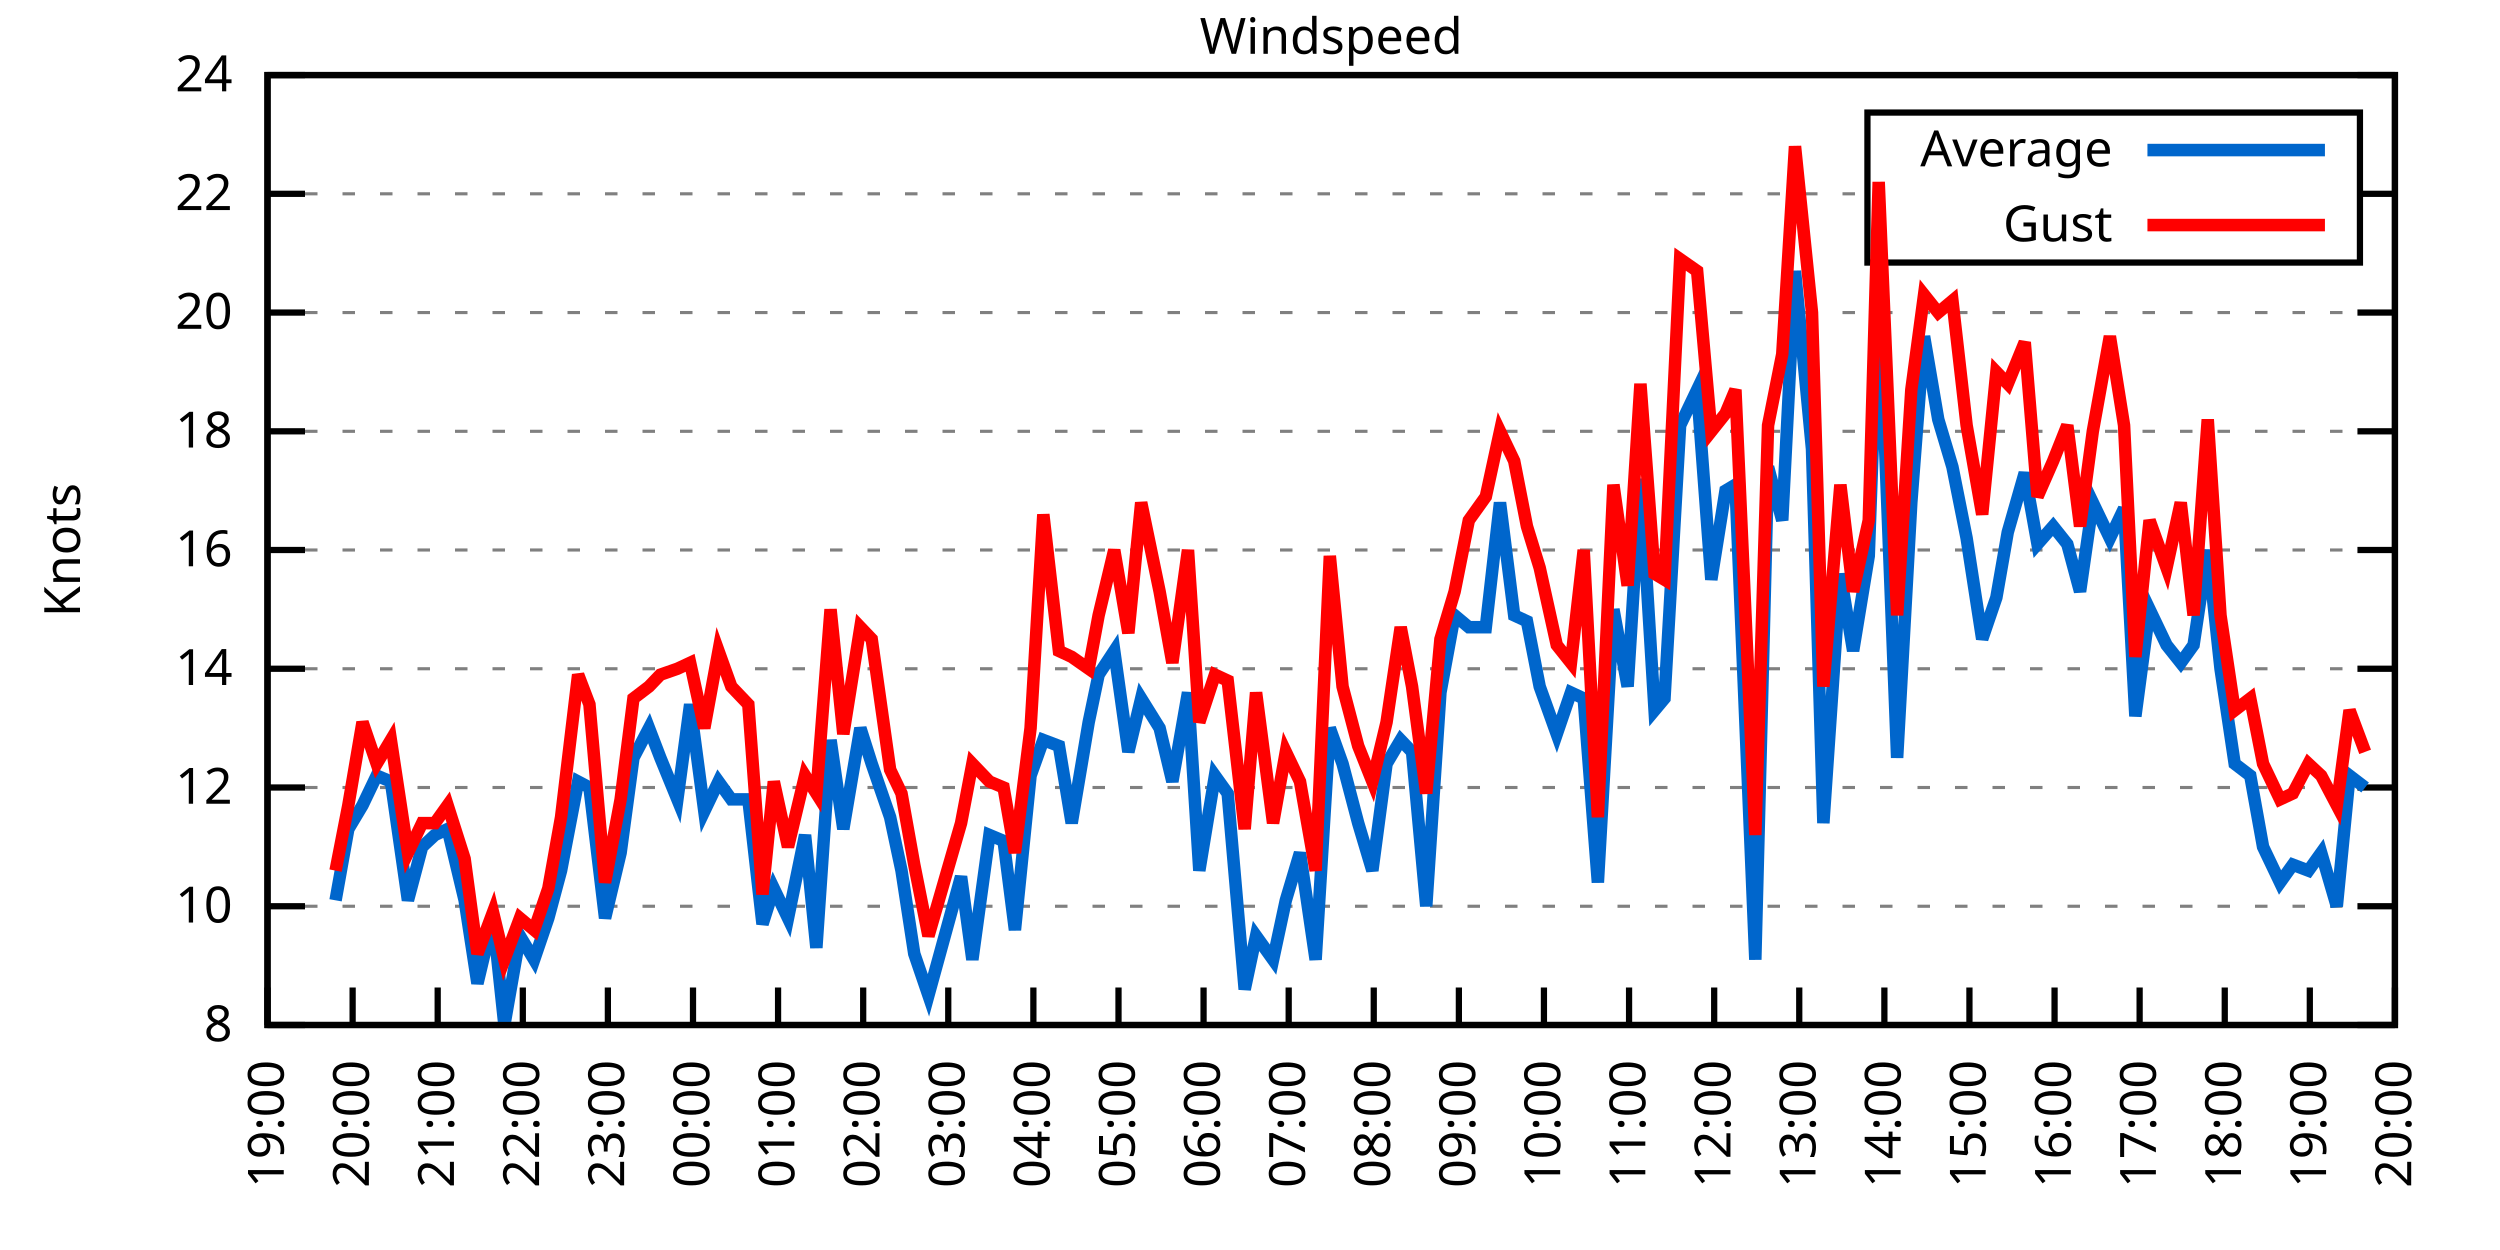
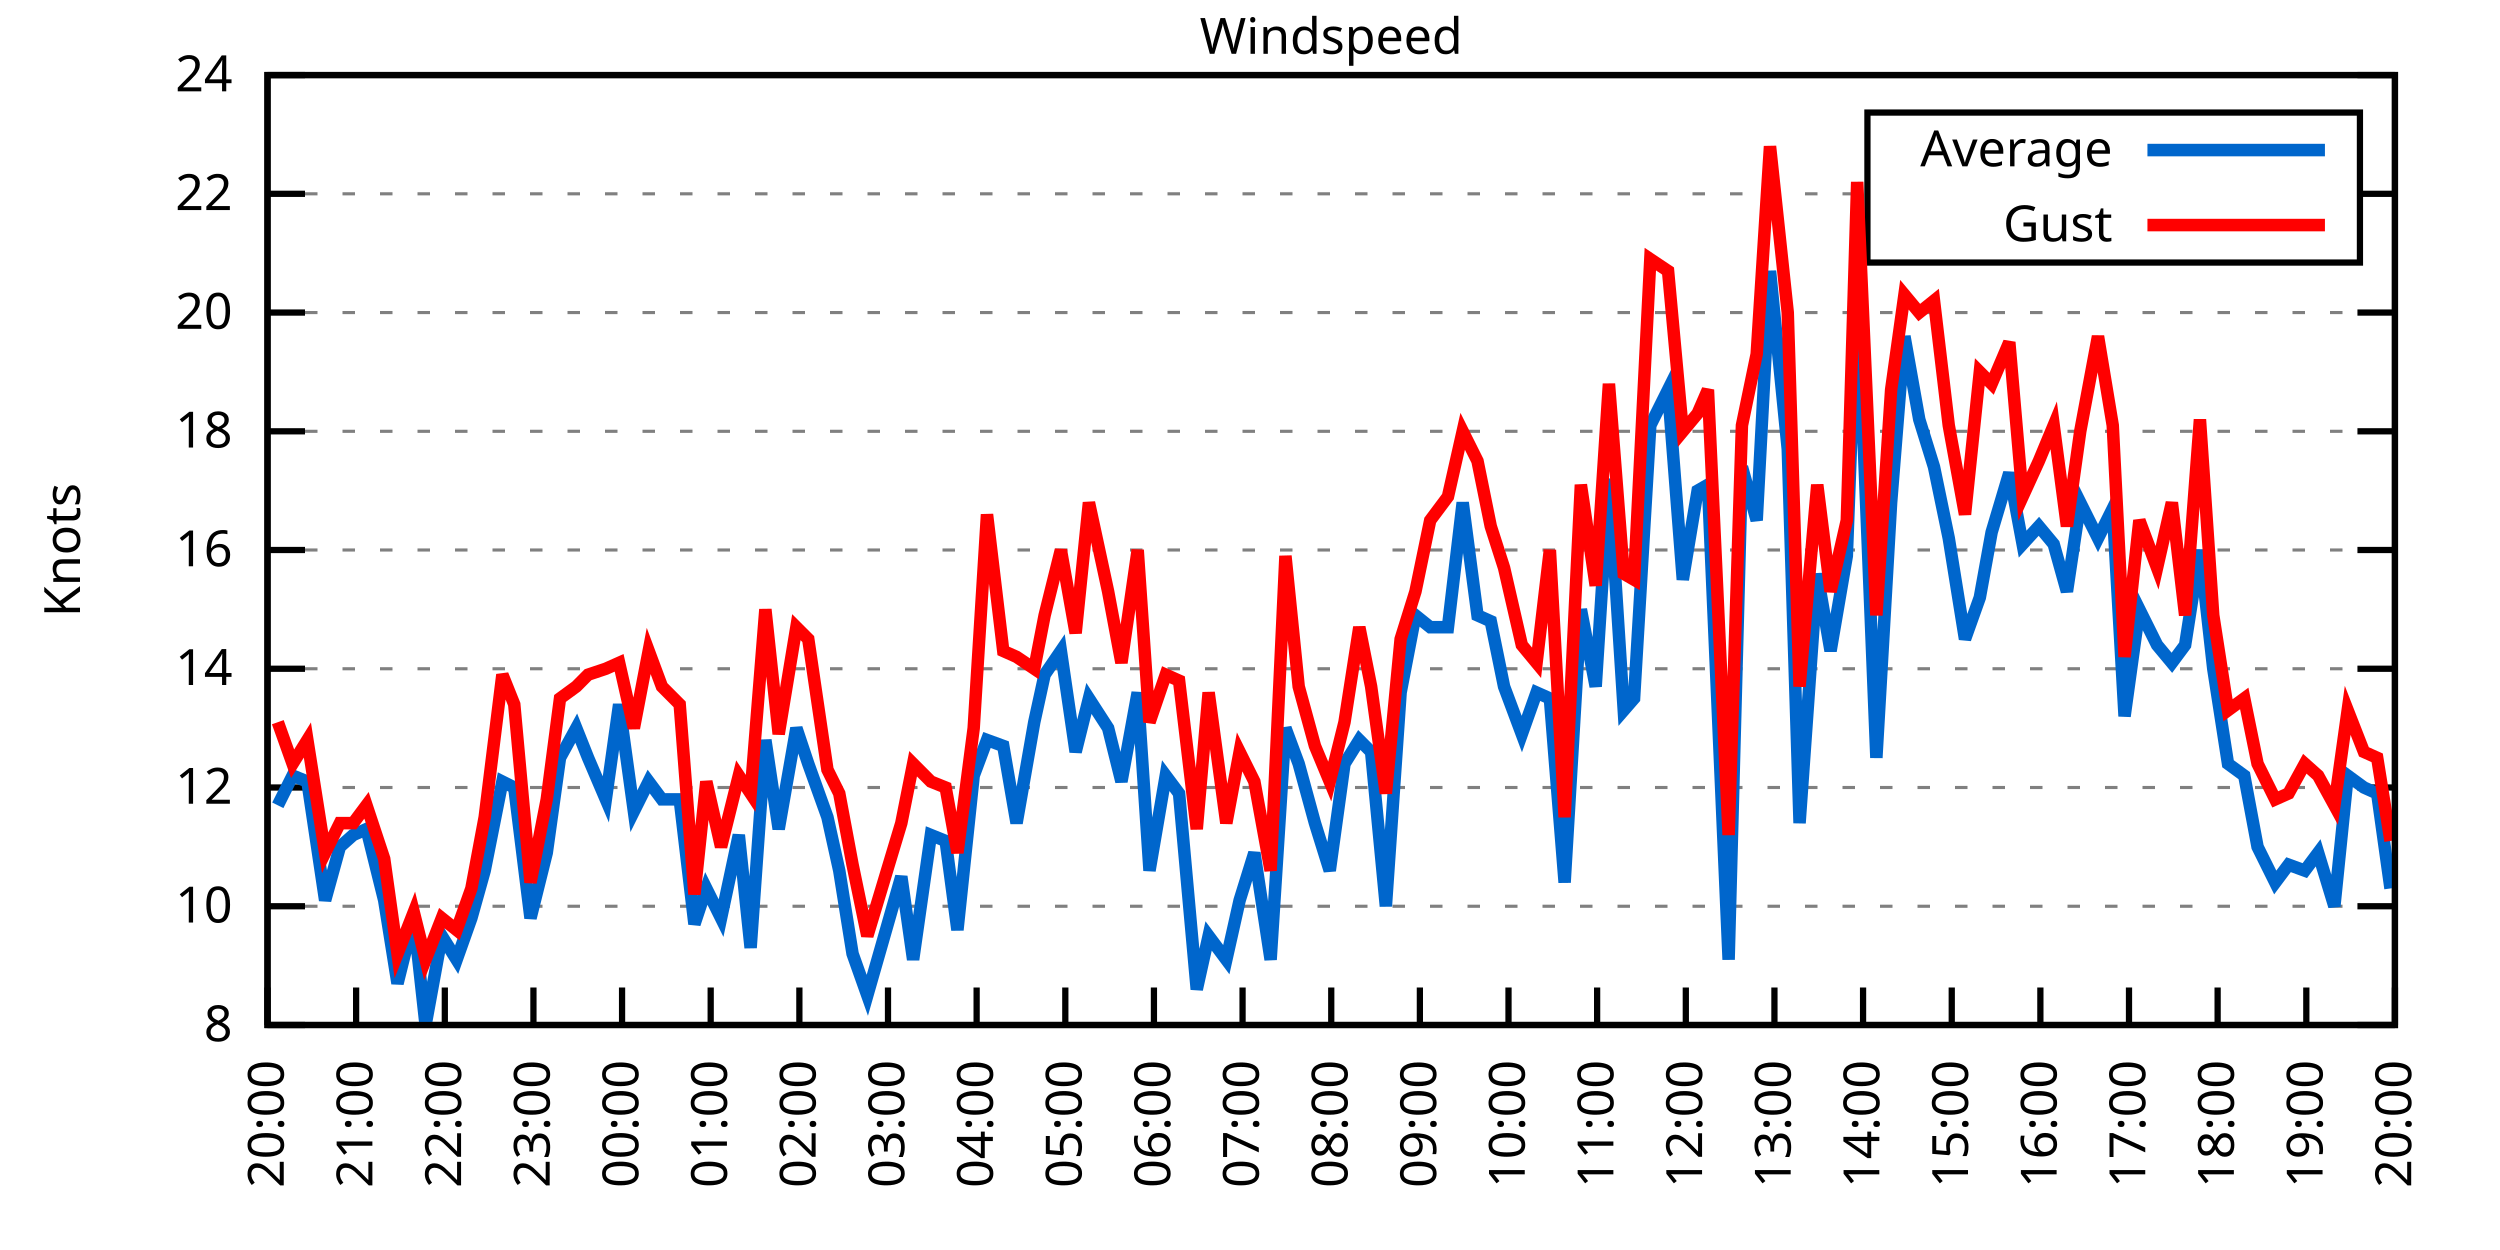
<svg xmlns="http://www.w3.org/2000/svg" xmlns:xlink="http://www.w3.org/1999/xlink" width="400" height="200" viewBox="0 0 400 200">
  <g id="gnuplot_canvas">
    <rect x="0" y="0" width="400" height="200" fill="none" />
    <defs>
      <circle id="gpDot" r="0.5" stroke-width="0.5" stroke="currentColor" />
      <path id="gpPt0" stroke-width="0.333" stroke="currentColor" d="M-1,0 h2 M0,-1 v2" />
      <path id="gpPt1" stroke-width="0.333" stroke="currentColor" d="M-1,-1 L1,1 M1,-1 L-1,1" />
      <path id="gpPt2" stroke-width="0.333" stroke="currentColor" d="M-1,0 L1,0 M0,-1 L0,1 M-1,-1 L1,1 M-1,1 L1,-1" />
      <rect id="gpPt3" stroke-width="0.333" stroke="currentColor" x="-1" y="-1" width="2" height="2" />
      <rect id="gpPt4" stroke-width="0.333" stroke="currentColor" fill="currentColor" x="-1" y="-1" width="2" height="2" />
      <circle id="gpPt5" stroke-width="0.333" stroke="currentColor" cx="0" cy="0" r="1" />
      <use xlink:href="#gpPt5" id="gpPt6" fill="currentColor" stroke="none" />
      <path id="gpPt7" stroke-width="0.333" stroke="currentColor" d="M0,-1.33 L-1.33,0.67 L1.33,0.67 z" />
      <use xlink:href="#gpPt7" id="gpPt8" fill="currentColor" stroke="none" />
      <use xlink:href="#gpPt7" id="gpPt9" stroke="currentColor" transform="rotate(180)" />
      <use xlink:href="#gpPt9" id="gpPt10" fill="currentColor" stroke="none" />
      <use xlink:href="#gpPt3" id="gpPt11" stroke="currentColor" transform="rotate(45)" />
      <use xlink:href="#gpPt11" id="gpPt12" fill="currentColor" stroke="none" />
      <path id="gpPt13" stroke-width="0.333" stroke="currentColor" d="M0,1.330 L1.265,0.411 L0.782,-1.067 L-0.782,-1.076 L-1.265,0.411 z" />
      <use xlink:href="#gpPt13" id="gpPt14" fill="currentColor" stroke="none" />
      <filter id="textbox" filterUnits="objectBoundingBox" x="0" y="0" height="1" width="1">
        <feFlood flood-color="white" flood-opacity="1" result="bgnd" />
        <feComposite in="SourceGraphic" in2="bgnd" operator="atop" />
      </filter>
      <filter id="greybox" filterUnits="objectBoundingBox" x="0" y="0" height="1" width="1">
        <feFlood flood-color="lightgrey" flood-opacity="1" result="grey" />
        <feComposite in="SourceGraphic" in2="grey" operator="atop" />
      </filter>
    </defs>
    <g fill="none" color="white" stroke="currentColor" stroke-width="1.00" stroke-linecap="butt" stroke-linejoin="miter">
</g>
    <g fill="none" color="black" stroke="currentColor" stroke-width="1.00" stroke-linecap="butt" stroke-linejoin="miter">
      <g stroke="none" shape-rendering="crispEdges">
        <polygon fill="rgb(255, 255, 255)" points="42.80,164.00 383.18,164.00 383.18,12.02 42.80,12.02 " />
      </g>
    </g>
    <g fill="none" color="black" stroke="currentColor" stroke-width="1.00" stroke-linecap="butt" stroke-linejoin="miter">
</g>
    <g fill="none" color="black" stroke="black" stroke-width="0.50" stroke-linecap="butt" stroke-linejoin="miter">
</g>
    <g fill="none" color="gray" stroke="currentColor" stroke-width="0.50" stroke-linecap="butt" stroke-linejoin="miter">
      <path stroke="gray" stroke-dasharray="2,4" class="gridline" d="M42.80,164.00 L383.19,164.00  " />
    </g>
    <g fill="none" color="gray" stroke="gray" stroke-width="1.00" stroke-linecap="butt" stroke-linejoin="miter">
</g>
    <g fill="none" color="black" stroke="currentColor" stroke-width="1.00" stroke-linecap="butt" stroke-linejoin="miter">
      <path stroke="black" d="M42.80,164.00 L48.80,164.00 M383.19,164.00 L377.19,164.00  " />
      <g transform="translate(37.20,166.60)" stroke="none" fill="black" font-family="Sans" font-size="8.00" text-anchor="end">
        <text>
          <tspan font-family="Sans"> 8</tspan>
        </text>
      </g>
    </g>
    <g fill="none" color="black" stroke="currentColor" stroke-width="1.00" stroke-linecap="butt" stroke-linejoin="miter">
</g>
    <g fill="none" color="black" stroke="black" stroke-width="0.50" stroke-linecap="butt" stroke-linejoin="miter">
</g>
    <g fill="none" color="gray" stroke="currentColor" stroke-width="0.50" stroke-linecap="butt" stroke-linejoin="miter">
      <path stroke="gray" stroke-dasharray="2,4" class="gridline" d="M42.80,145.00 L383.19,145.00  " />
    </g>
    <g fill="none" color="gray" stroke="gray" stroke-width="1.00" stroke-linecap="butt" stroke-linejoin="miter">
</g>
    <g fill="none" color="black" stroke="currentColor" stroke-width="1.00" stroke-linecap="butt" stroke-linejoin="miter">
      <path stroke="black" d="M42.80,145.00 L48.80,145.00 M383.19,145.00 L377.19,145.00  " />
      <g transform="translate(37.20,147.60)" stroke="none" fill="black" font-family="Sans" font-size="8.00" text-anchor="end">
        <text>
          <tspan font-family="Sans"> 10</tspan>
        </text>
      </g>
    </g>
    <g fill="none" color="black" stroke="currentColor" stroke-width="1.00" stroke-linecap="butt" stroke-linejoin="miter">
</g>
    <g fill="none" color="black" stroke="black" stroke-width="0.50" stroke-linecap="butt" stroke-linejoin="miter">
</g>
    <g fill="none" color="gray" stroke="currentColor" stroke-width="0.50" stroke-linecap="butt" stroke-linejoin="miter">
      <path stroke="gray" stroke-dasharray="2,4" class="gridline" d="M42.80,126.00 L383.19,126.00  " />
    </g>
    <g fill="none" color="gray" stroke="gray" stroke-width="1.00" stroke-linecap="butt" stroke-linejoin="miter">
</g>
    <g fill="none" color="black" stroke="currentColor" stroke-width="1.00" stroke-linecap="butt" stroke-linejoin="miter">
      <path stroke="black" d="M42.80,126.00 L48.80,126.00 M383.19,126.00 L377.19,126.00  " />
      <g transform="translate(37.20,128.60)" stroke="none" fill="black" font-family="Sans" font-size="8.00" text-anchor="end">
        <text>
          <tspan font-family="Sans"> 12</tspan>
        </text>
      </g>
    </g>
    <g fill="none" color="black" stroke="currentColor" stroke-width="1.00" stroke-linecap="butt" stroke-linejoin="miter">
</g>
    <g fill="none" color="black" stroke="black" stroke-width="0.50" stroke-linecap="butt" stroke-linejoin="miter">
</g>
    <g fill="none" color="gray" stroke="currentColor" stroke-width="0.50" stroke-linecap="butt" stroke-linejoin="miter">
      <path stroke="gray" stroke-dasharray="2,4" class="gridline" d="M42.80,107.00 L383.19,107.00  " />
    </g>
    <g fill="none" color="gray" stroke="gray" stroke-width="1.00" stroke-linecap="butt" stroke-linejoin="miter">
</g>
    <g fill="none" color="black" stroke="currentColor" stroke-width="1.00" stroke-linecap="butt" stroke-linejoin="miter">
      <path stroke="black" d="M42.80,107.00 L48.80,107.00 M383.19,107.00 L377.19,107.00  " />
      <g transform="translate(37.20,109.60)" stroke="none" fill="black" font-family="Sans" font-size="8.00" text-anchor="end">
        <text>
          <tspan font-family="Sans"> 14</tspan>
        </text>
      </g>
    </g>
    <g fill="none" color="black" stroke="currentColor" stroke-width="1.00" stroke-linecap="butt" stroke-linejoin="miter">
</g>
    <g fill="none" color="black" stroke="black" stroke-width="0.50" stroke-linecap="butt" stroke-linejoin="miter">
</g>
    <g fill="none" color="gray" stroke="currentColor" stroke-width="0.50" stroke-linecap="butt" stroke-linejoin="miter">
      <path stroke="gray" stroke-dasharray="2,4" class="gridline" d="M42.80,88.00 L383.19,88.00  " />
    </g>
    <g fill="none" color="gray" stroke="gray" stroke-width="1.00" stroke-linecap="butt" stroke-linejoin="miter">
</g>
    <g fill="none" color="black" stroke="currentColor" stroke-width="1.00" stroke-linecap="butt" stroke-linejoin="miter">
      <path stroke="black" d="M42.80,88.00 L48.80,88.00 M383.19,88.00 L377.19,88.00  " />
      <g transform="translate(37.20,90.60)" stroke="none" fill="black" font-family="Sans" font-size="8.00" text-anchor="end">
        <text>
          <tspan font-family="Sans"> 16</tspan>
        </text>
      </g>
    </g>
    <g fill="none" color="black" stroke="currentColor" stroke-width="1.00" stroke-linecap="butt" stroke-linejoin="miter">
</g>
    <g fill="none" color="black" stroke="black" stroke-width="0.50" stroke-linecap="butt" stroke-linejoin="miter">
</g>
    <g fill="none" color="gray" stroke="currentColor" stroke-width="0.50" stroke-linecap="butt" stroke-linejoin="miter">
      <path stroke="gray" stroke-dasharray="2,4" class="gridline" d="M42.80,69.01 L383.19,69.01  " />
    </g>
    <g fill="none" color="gray" stroke="gray" stroke-width="1.00" stroke-linecap="butt" stroke-linejoin="miter">
</g>
    <g fill="none" color="black" stroke="currentColor" stroke-width="1.00" stroke-linecap="butt" stroke-linejoin="miter">
      <path stroke="black" d="M42.80,69.01 L48.80,69.01 M383.19,69.01 L377.19,69.01  " />
      <g transform="translate(37.20,71.61)" stroke="none" fill="black" font-family="Sans" font-size="8.00" text-anchor="end">
        <text>
          <tspan font-family="Sans"> 18</tspan>
        </text>
      </g>
    </g>
    <g fill="none" color="black" stroke="currentColor" stroke-width="1.00" stroke-linecap="butt" stroke-linejoin="miter">
</g>
    <g fill="none" color="black" stroke="black" stroke-width="0.50" stroke-linecap="butt" stroke-linejoin="miter">
</g>
    <g fill="none" color="gray" stroke="currentColor" stroke-width="0.50" stroke-linecap="butt" stroke-linejoin="miter">
      <path stroke="gray" stroke-dasharray="2,4" class="gridline" d="M42.80,50.01 L383.19,50.01  " />
    </g>
    <g fill="none" color="gray" stroke="gray" stroke-width="1.00" stroke-linecap="butt" stroke-linejoin="miter">
</g>
    <g fill="none" color="black" stroke="currentColor" stroke-width="1.00" stroke-linecap="butt" stroke-linejoin="miter">
      <path stroke="black" d="M42.80,50.01 L48.80,50.01 M383.19,50.01 L377.19,50.01  " />
      <g transform="translate(37.20,52.61)" stroke="none" fill="black" font-family="Sans" font-size="8.00" text-anchor="end">
        <text>
          <tspan font-family="Sans"> 20</tspan>
        </text>
      </g>
    </g>
    <g fill="none" color="black" stroke="currentColor" stroke-width="1.00" stroke-linecap="butt" stroke-linejoin="miter">
</g>
    <g fill="none" color="black" stroke="black" stroke-width="0.50" stroke-linecap="butt" stroke-linejoin="miter">
</g>
    <g fill="none" color="gray" stroke="currentColor" stroke-width="0.50" stroke-linecap="butt" stroke-linejoin="miter">
      <path stroke="gray" stroke-dasharray="2,4" class="gridline" d="M42.80,31.01 L298.79,31.01 M377.59,31.01 L383.19,31.01  " />
    </g>
    <g fill="none" color="gray" stroke="gray" stroke-width="1.00" stroke-linecap="butt" stroke-linejoin="miter">
</g>
    <g fill="none" color="black" stroke="currentColor" stroke-width="1.00" stroke-linecap="butt" stroke-linejoin="miter">
      <path stroke="black" d="M42.80,31.01 L48.80,31.01 M383.19,31.01 L377.19,31.01  " />
      <g transform="translate(37.20,33.61)" stroke="none" fill="black" font-family="Sans" font-size="8.00" text-anchor="end">
        <text>
          <tspan font-family="Sans"> 22</tspan>
        </text>
      </g>
    </g>
    <g fill="none" color="black" stroke="currentColor" stroke-width="1.00" stroke-linecap="butt" stroke-linejoin="miter">
</g>
    <g fill="none" color="black" stroke="black" stroke-width="0.50" stroke-linecap="butt" stroke-linejoin="miter">
</g>
    <g fill="none" color="gray" stroke="currentColor" stroke-width="0.50" stroke-linecap="butt" stroke-linejoin="miter">
      <path stroke="gray" stroke-dasharray="2,4" class="gridline" d="M42.80,12.01 L383.19,12.01  " />
    </g>
    <g fill="none" color="gray" stroke="gray" stroke-width="1.00" stroke-linecap="butt" stroke-linejoin="miter">
</g>
    <g fill="none" color="black" stroke="currentColor" stroke-width="1.00" stroke-linecap="butt" stroke-linejoin="miter">
      <path stroke="black" d="M42.80,12.01 L48.80,12.01 M383.19,12.01 L377.19,12.01  " />
      <g transform="translate(37.20,14.61)" stroke="none" fill="black" font-family="Sans" font-size="8.00" text-anchor="end">
        <text>
          <tspan font-family="Sans"> 24</tspan>
        </text>
      </g>
    </g>
    <g fill="none" color="black" stroke="currentColor" stroke-width="1.00" stroke-linecap="butt" stroke-linejoin="miter">
      <path stroke="black" d="M42.80,164.00 L42.80,158.00  " />
      <g transform="translate(45.40,169.60) rotate(270.00)" stroke="none" fill="black" font-family="Sans" font-size="8.00" text-anchor="end">
        <text>
-           <tspan font-family="Sans">19:00</tspan>
-         </text>
-       </g>
-     </g>
-     <g fill="none" color="black" stroke="currentColor" stroke-width="1.00" stroke-linecap="butt" stroke-linejoin="miter">
-       <path stroke="black" d="M56.42,164.00 L56.42,158.00  " />
-       <g transform="translate(59.02,169.60) rotate(270.00)" stroke="none" fill="black" font-family="Sans" font-size="8.00" text-anchor="end">
-         <text>
          <tspan font-family="Sans">20:00</tspan>
        </text>
      </g>
    </g>
    <g fill="none" color="black" stroke="currentColor" stroke-width="1.00" stroke-linecap="butt" stroke-linejoin="miter">
-       <path stroke="black" d="M70.03,164.00 L70.03,158.00  " />
-       <g transform="translate(72.63,169.60) rotate(270.00)" stroke="none" fill="black" font-family="Sans" font-size="8.00" text-anchor="end">
+       <path stroke="black" d="M56.98,164.00 L56.98,158.00  " />
+       <g transform="translate(59.58,169.60) rotate(270.00)" stroke="none" fill="black" font-family="Sans" font-size="8.00" text-anchor="end">
        <text>
          <tspan font-family="Sans">21:00</tspan>
        </text>
      </g>
    </g>
    <g fill="none" color="black" stroke="currentColor" stroke-width="1.00" stroke-linecap="butt" stroke-linejoin="miter">
-       <path stroke="black" d="M83.65,164.00 L83.65,158.00  " />
-       <g transform="translate(86.25,169.60) rotate(270.00)" stroke="none" fill="black" font-family="Sans" font-size="8.00" text-anchor="end">
+       <path stroke="black" d="M71.17,164.00 L71.17,158.00  " />
+       <g transform="translate(73.77,169.60) rotate(270.00)" stroke="none" fill="black" font-family="Sans" font-size="8.00" text-anchor="end">
        <text>
          <tspan font-family="Sans">22:00</tspan>
        </text>
      </g>
    </g>
    <g fill="none" color="black" stroke="currentColor" stroke-width="1.00" stroke-linecap="butt" stroke-linejoin="miter">
-       <path stroke="black" d="M97.26,164.00 L97.26,158.00  " />
-       <g transform="translate(99.86,169.60) rotate(270.00)" stroke="none" fill="black" font-family="Sans" font-size="8.00" text-anchor="end">
+       <path stroke="black" d="M85.35,164.00 L85.35,158.00  " />
+       <g transform="translate(87.95,169.60) rotate(270.00)" stroke="none" fill="black" font-family="Sans" font-size="8.00" text-anchor="end">
        <text>
          <tspan font-family="Sans">23:00</tspan>
        </text>
      </g>
    </g>
    <g fill="none" color="black" stroke="currentColor" stroke-width="1.00" stroke-linecap="butt" stroke-linejoin="miter">
-       <path stroke="black" d="M110.88,164.00 L110.88,158.00  " />
-       <g transform="translate(113.48,169.60) rotate(270.00)" stroke="none" fill="black" font-family="Sans" font-size="8.00" text-anchor="end">
+       <path stroke="black" d="M99.53,164.00 L99.53,158.00  " />
+       <g transform="translate(102.13,169.60) rotate(270.00)" stroke="none" fill="black" font-family="Sans" font-size="8.00" text-anchor="end">
        <text>
          <tspan font-family="Sans">00:00</tspan>
        </text>
      </g>
    </g>
    <g fill="none" color="black" stroke="currentColor" stroke-width="1.00" stroke-linecap="butt" stroke-linejoin="miter">
-       <path stroke="black" d="M124.49,164.00 L124.49,158.00  " />
-       <g transform="translate(127.09,169.60) rotate(270.00)" stroke="none" fill="black" font-family="Sans" font-size="8.00" text-anchor="end">
+       <path stroke="black" d="M113.71,164.00 L113.71,158.00  " />
+       <g transform="translate(116.31,169.60) rotate(270.00)" stroke="none" fill="black" font-family="Sans" font-size="8.00" text-anchor="end">
        <text>
          <tspan font-family="Sans">01:00</tspan>
        </text>
      </g>
    </g>
    <g fill="none" color="black" stroke="currentColor" stroke-width="1.00" stroke-linecap="butt" stroke-linejoin="miter">
-       <path stroke="black" d="M138.11,164.00 L138.11,158.00  " />
-       <g transform="translate(140.71,169.60) rotate(270.00)" stroke="none" fill="black" font-family="Sans" font-size="8.00" text-anchor="end">
+       <path stroke="black" d="M127.90,164.00 L127.90,158.00  " />
+       <g transform="translate(130.50,169.60) rotate(270.00)" stroke="none" fill="black" font-family="Sans" font-size="8.00" text-anchor="end">
        <text>
          <tspan font-family="Sans">02:00</tspan>
        </text>
      </g>
    </g>
    <g fill="none" color="black" stroke="currentColor" stroke-width="1.00" stroke-linecap="butt" stroke-linejoin="miter">
-       <path stroke="black" d="M151.72,164.00 L151.72,158.00  " />
-       <g transform="translate(154.32,169.60) rotate(270.00)" stroke="none" fill="black" font-family="Sans" font-size="8.00" text-anchor="end">
+       <path stroke="black" d="M142.08,164.00 L142.08,158.00  " />
+       <g transform="translate(144.68,169.60) rotate(270.00)" stroke="none" fill="black" font-family="Sans" font-size="8.00" text-anchor="end">
        <text>
          <tspan font-family="Sans">03:00</tspan>
        </text>
      </g>
    </g>
    <g fill="none" color="black" stroke="currentColor" stroke-width="1.00" stroke-linecap="butt" stroke-linejoin="miter">
-       <path stroke="black" d="M165.34,164.00 L165.34,158.00  " />
-       <g transform="translate(167.94,169.60) rotate(270.00)" stroke="none" fill="black" font-family="Sans" font-size="8.00" text-anchor="end">
+       <path stroke="black" d="M156.26,164.00 L156.26,158.00  " />
+       <g transform="translate(158.86,169.60) rotate(270.00)" stroke="none" fill="black" font-family="Sans" font-size="8.00" text-anchor="end">
        <text>
          <tspan font-family="Sans">04:00</tspan>
        </text>
      </g>
    </g>
    <g fill="none" color="black" stroke="currentColor" stroke-width="1.00" stroke-linecap="butt" stroke-linejoin="miter">
-       <path stroke="black" d="M178.96,164.00 L178.96,158.00  " />
-       <g transform="translate(181.56,169.60) rotate(270.00)" stroke="none" fill="black" font-family="Sans" font-size="8.00" text-anchor="end">
+       <path stroke="black" d="M170.45,164.00 L170.45,158.00  " />
+       <g transform="translate(173.05,169.60) rotate(270.00)" stroke="none" fill="black" font-family="Sans" font-size="8.00" text-anchor="end">
        <text>
          <tspan font-family="Sans">05:00</tspan>
        </text>
      </g>
    </g>
    <g fill="none" color="black" stroke="currentColor" stroke-width="1.00" stroke-linecap="butt" stroke-linejoin="miter">
-       <path stroke="black" d="M192.57,164.00 L192.57,158.00  " />
-       <g transform="translate(195.17,169.60) rotate(270.00)" stroke="none" fill="black" font-family="Sans" font-size="8.00" text-anchor="end">
+       <path stroke="black" d="M184.63,164.00 L184.63,158.00  " />
+       <g transform="translate(187.23,169.60) rotate(270.00)" stroke="none" fill="black" font-family="Sans" font-size="8.00" text-anchor="end">
        <text>
          <tspan font-family="Sans">06:00</tspan>
        </text>
      </g>
    </g>
    <g fill="none" color="black" stroke="currentColor" stroke-width="1.00" stroke-linecap="butt" stroke-linejoin="miter">
-       <path stroke="black" d="M206.19,164.00 L206.19,158.00  " />
-       <g transform="translate(208.79,169.60) rotate(270.00)" stroke="none" fill="black" font-family="Sans" font-size="8.00" text-anchor="end">
+       <path stroke="black" d="M198.81,164.00 L198.81,158.00  " />
+       <g transform="translate(201.41,169.60) rotate(270.00)" stroke="none" fill="black" font-family="Sans" font-size="8.00" text-anchor="end">
        <text>
          <tspan font-family="Sans">07:00</tspan>
        </text>
      </g>
    </g>
    <g fill="none" color="black" stroke="currentColor" stroke-width="1.00" stroke-linecap="butt" stroke-linejoin="miter">
-       <path stroke="black" d="M219.80,164.00 L219.80,158.00  " />
-       <g transform="translate(222.40,169.60) rotate(270.00)" stroke="none" fill="black" font-family="Sans" font-size="8.00" text-anchor="end">
+       <path stroke="black" d="M213.00,164.00 L213.00,158.00  " />
+       <g transform="translate(215.60,169.60) rotate(270.00)" stroke="none" fill="black" font-family="Sans" font-size="8.00" text-anchor="end">
        <text>
          <tspan font-family="Sans">08:00</tspan>
        </text>
      </g>
    </g>
    <g fill="none" color="black" stroke="currentColor" stroke-width="1.00" stroke-linecap="butt" stroke-linejoin="miter">
-       <path stroke="black" d="M233.42,164.00 L233.42,158.00  " />
-       <g transform="translate(236.02,169.60) rotate(270.00)" stroke="none" fill="black" font-family="Sans" font-size="8.00" text-anchor="end">
+       <path stroke="black" d="M227.18,164.00 L227.18,158.00  " />
+       <g transform="translate(229.78,169.60) rotate(270.00)" stroke="none" fill="black" font-family="Sans" font-size="8.00" text-anchor="end">
        <text>
          <tspan font-family="Sans">09:00</tspan>
        </text>
      </g>
    </g>
    <g fill="none" color="black" stroke="currentColor" stroke-width="1.00" stroke-linecap="butt" stroke-linejoin="miter">
-       <path stroke="black" d="M247.03,164.00 L247.03,158.00  " />
-       <g transform="translate(249.63,169.60) rotate(270.00)" stroke="none" fill="black" font-family="Sans" font-size="8.00" text-anchor="end">
+       <path stroke="black" d="M241.36,164.00 L241.36,158.00  " />
+       <g transform="translate(243.96,169.60) rotate(270.00)" stroke="none" fill="black" font-family="Sans" font-size="8.00" text-anchor="end">
        <text>
          <tspan font-family="Sans">10:00</tspan>
        </text>
      </g>
    </g>
    <g fill="none" color="black" stroke="currentColor" stroke-width="1.00" stroke-linecap="butt" stroke-linejoin="miter">
-       <path stroke="black" d="M260.65,164.00 L260.65,158.00  " />
-       <g transform="translate(263.25,169.60) rotate(270.00)" stroke="none" fill="black" font-family="Sans" font-size="8.00" text-anchor="end">
+       <path stroke="black" d="M255.54,164.00 L255.54,158.00  " />
+       <g transform="translate(258.14,169.60) rotate(270.00)" stroke="none" fill="black" font-family="Sans" font-size="8.00" text-anchor="end">
        <text>
          <tspan font-family="Sans">11:00</tspan>
        </text>
      </g>
    </g>
    <g fill="none" color="black" stroke="currentColor" stroke-width="1.00" stroke-linecap="butt" stroke-linejoin="miter">
-       <path stroke="black" d="M274.27,164.00 L274.27,158.00  " />
-       <g transform="translate(276.87,169.60) rotate(270.00)" stroke="none" fill="black" font-family="Sans" font-size="8.00" text-anchor="end">
+       <path stroke="black" d="M269.73,164.00 L269.73,158.00  " />
+       <g transform="translate(272.33,169.60) rotate(270.00)" stroke="none" fill="black" font-family="Sans" font-size="8.00" text-anchor="end">
        <text>
          <tspan font-family="Sans">12:00</tspan>
        </text>
      </g>
    </g>
    <g fill="none" color="black" stroke="currentColor" stroke-width="1.00" stroke-linecap="butt" stroke-linejoin="miter">
-       <path stroke="black" d="M287.88,164.00 L287.88,158.00  " />
-       <g transform="translate(290.48,169.60) rotate(270.00)" stroke="none" fill="black" font-family="Sans" font-size="8.00" text-anchor="end">
+       <path stroke="black" d="M283.91,164.00 L283.91,158.00  " />
+       <g transform="translate(286.51,169.60) rotate(270.00)" stroke="none" fill="black" font-family="Sans" font-size="8.00" text-anchor="end">
        <text>
          <tspan font-family="Sans">13:00</tspan>
        </text>
      </g>
    </g>
    <g fill="none" color="black" stroke="currentColor" stroke-width="1.00" stroke-linecap="butt" stroke-linejoin="miter">
-       <path stroke="black" d="M301.50,164.00 L301.50,158.00  " />
-       <g transform="translate(304.10,169.60) rotate(270.00)" stroke="none" fill="black" font-family="Sans" font-size="8.00" text-anchor="end">
+       <path stroke="black" d="M298.09,164.00 L298.09,158.00  " />
+       <g transform="translate(300.69,169.60) rotate(270.00)" stroke="none" fill="black" font-family="Sans" font-size="8.00" text-anchor="end">
        <text>
          <tspan font-family="Sans">14:00</tspan>
        </text>
      </g>
    </g>
    <g fill="none" color="black" stroke="currentColor" stroke-width="1.00" stroke-linecap="butt" stroke-linejoin="miter">
-       <path stroke="black" d="M315.11,164.00 L315.11,158.00  " />
-       <g transform="translate(317.71,169.60) rotate(270.00)" stroke="none" fill="black" font-family="Sans" font-size="8.00" text-anchor="end">
+       <path stroke="black" d="M312.28,164.00 L312.28,158.00  " />
+       <g transform="translate(314.88,169.60) rotate(270.00)" stroke="none" fill="black" font-family="Sans" font-size="8.00" text-anchor="end">
        <text>
          <tspan font-family="Sans">15:00</tspan>
        </text>
      </g>
    </g>
    <g fill="none" color="black" stroke="currentColor" stroke-width="1.00" stroke-linecap="butt" stroke-linejoin="miter">
-       <path stroke="black" d="M328.73,164.00 L328.73,158.00  " />
-       <g transform="translate(331.33,169.60) rotate(270.00)" stroke="none" fill="black" font-family="Sans" font-size="8.00" text-anchor="end">
+       <path stroke="black" d="M326.46,164.00 L326.46,158.00  " />
+       <g transform="translate(329.06,169.60) rotate(270.00)" stroke="none" fill="black" font-family="Sans" font-size="8.00" text-anchor="end">
        <text>
          <tspan font-family="Sans">16:00</tspan>
        </text>
      </g>
    </g>
    <g fill="none" color="black" stroke="currentColor" stroke-width="1.00" stroke-linecap="butt" stroke-linejoin="miter">
-       <path stroke="black" d="M342.34,164.00 L342.34,158.00  " />
-       <g transform="translate(344.94,169.60) rotate(270.00)" stroke="none" fill="black" font-family="Sans" font-size="8.00" text-anchor="end">
+       <path stroke="black" d="M340.64,164.00 L340.64,158.00  " />
+       <g transform="translate(343.24,169.60) rotate(270.00)" stroke="none" fill="black" font-family="Sans" font-size="8.00" text-anchor="end">
        <text>
          <tspan font-family="Sans">17:00</tspan>
        </text>
      </g>
    </g>
    <g fill="none" color="black" stroke="currentColor" stroke-width="1.00" stroke-linecap="butt" stroke-linejoin="miter">
-       <path stroke="black" d="M355.96,164.00 L355.96,158.00  " />
-       <g transform="translate(358.56,169.60) rotate(270.00)" stroke="none" fill="black" font-family="Sans" font-size="8.00" text-anchor="end">
+       <path stroke="black" d="M354.82,164.00 L354.82,158.00  " />
+       <g transform="translate(357.42,169.60) rotate(270.00)" stroke="none" fill="black" font-family="Sans" font-size="8.00" text-anchor="end">
        <text>
          <tspan font-family="Sans">18:00</tspan>
        </text>
      </g>
    </g>
    <g fill="none" color="black" stroke="currentColor" stroke-width="1.00" stroke-linecap="butt" stroke-linejoin="miter">
-       <path stroke="black" d="M369.57,164.00 L369.57,158.00  " />
-       <g transform="translate(372.17,169.60) rotate(270.00)" stroke="none" fill="black" font-family="Sans" font-size="8.00" text-anchor="end">
+       <path stroke="black" d="M369.01,164.00 L369.01,158.00  " />
+       <g transform="translate(371.61,169.60) rotate(270.00)" stroke="none" fill="black" font-family="Sans" font-size="8.00" text-anchor="end">
        <text>
          <tspan font-family="Sans">19:00</tspan>
        </text>
      </g>
    </g>
    <g fill="none" color="black" stroke="currentColor" stroke-width="1.00" stroke-linecap="butt" stroke-linejoin="miter">
      <path stroke="black" d="M383.19,164.00 L383.19,158.00  " />
      <g transform="translate(385.79,169.60) rotate(270.00)" stroke="none" fill="black" font-family="Sans" font-size="8.00" text-anchor="end">
        <text>
          <tspan font-family="Sans">20:00</tspan>
        </text>
      </g>
    </g>
    <g fill="none" color="black" stroke="currentColor" stroke-width="1.00" stroke-linecap="butt" stroke-linejoin="miter">
</g>
    <g fill="none" color="black" stroke="currentColor" stroke-width="1.00" stroke-linecap="butt" stroke-linejoin="miter">
      <path stroke="black" d="M42.80,12.01 L42.80,164.00 L383.19,164.00 L383.19,12.01 L42.80,12.01 Z  " />
    </g>
    <g fill="none" color="black" stroke="currentColor" stroke-width="1.00" stroke-linecap="butt" stroke-linejoin="miter">
</g>
    <g fill="none" color="black" stroke="currentColor" stroke-width="1.00" stroke-linecap="butt" stroke-linejoin="miter">
      <path stroke="black" d="M298.79,42.01 L298.79,18.01 L377.59,18.01 L377.59,42.01 L298.79,42.01 Z  " />
    </g>
    <g id="Windspeed_plot_1">
      <g fill="none" color="white" stroke="black" stroke-width="2.00" stroke-linecap="butt" stroke-linejoin="miter">
</g>
      <g fill="none" color="black" stroke="currentColor" stroke-width="2.00" stroke-linecap="butt" stroke-linejoin="miter">
        <g transform="translate(337.99,26.61)" stroke="none" fill="black" font-family="Sans" font-size="8.00" text-anchor="end">
          <text>
            <tspan font-family="Sans">Average</tspan>
          </text>
        </g>
      </g>
      <g fill="none" color="black" stroke="currentColor" stroke-width="2.00" stroke-linecap="butt" stroke-linejoin="miter">
-         <path stroke="rgb(  0, 102, 204)" d="M343.59,24.01 L371.99,24.01 M53.69,144.05 L55.73,132.65 L58.00,128.85 L60.27,124.10 L62.54,125.05 L65.27,144.05   L67.54,135.50 L69.58,133.60 L71.62,132.65 L74.34,144.05 L76.39,157.35 L78.88,146.90 L80.70,164.00 L83.19,149.75   L85.46,153.55 L87.73,146.90 L89.77,139.30 L92.50,125.05 L94.31,126.00 L96.81,146.90 L99.30,136.45 L101.35,121.25   L103.84,116.50 L105.66,121.25 L108.38,127.90 L110.42,112.70 L112.69,129.80 L114.96,125.05 L117.01,127.90 L119.73,127.90   L122.00,147.85 L123.81,142.15 L126.08,146.90 L128.81,133.60 L130.62,151.65 L132.89,118.40 L134.93,132.65 L137.66,116.50   L139.47,122.20 L142.42,130.75 L144.24,139.30 L146.28,152.60 L148.55,159.25 L153.77,140.25 L155.58,153.55 L158.31,133.60   L160.57,134.55 L162.39,148.80 L164.89,124.10 L166.93,118.40 L169.43,119.35 L171.47,131.70 L174.19,115.55 L175.78,107.95   L178.28,104.15 L180.54,120.30 L182.59,111.75 L185.54,116.50 L187.58,125.05 L190.08,110.80 L191.89,139.30 L194.39,124.10   L196.43,126.95 L199.15,158.30 L200.97,149.75 L203.69,153.55 L205.73,144.05 L208.00,136.45 L210.50,153.55 L212.77,116.50   L214.81,122.20 L217.31,131.70 L219.58,139.30 L221.85,122.20 L224.11,118.40 L225.93,120.30 L228.20,145.00 L230.47,110.80   L232.74,98.45 L235.01,100.35 L237.73,100.35 L240.00,80.41 L242.27,98.45 L244.31,99.40 L246.35,109.85 L249.08,117.45   L251.35,110.80 L253.39,111.75 L255.66,141.20 L258.15,97.50 L260.42,109.85 L262.47,76.61 L264.73,113.65 L266.32,111.75   L268.82,68.06 L271.54,62.36 L273.81,92.75 L276.08,78.51 L277.67,77.56 L280.85,153.55 L282.89,74.71 L285.16,83.26   L287.20,43.36 L289.92,71.86 L291.74,131.70 L294.46,91.80 L296.50,104.15 L299.00,88.95 L300.59,45.26 L303.54,121.25   L305.81,80.41 L307.85,53.81 L310.12,67.11 L312.39,74.71 L314.66,86.11 L317.15,102.25 L319.42,95.60 L321.24,85.16   L323.96,75.66 L326.00,87.06 L328.50,84.21 L330.77,87.06 L332.81,94.65 L334.85,80.41 L337.58,86.11 L339.85,81.36   L341.66,114.60 L343.93,97.50 L346.65,103.20 L348.92,106.05 L350.97,103.20 L353.24,88.00 L355.28,107.00 L357.55,122.20   L360.04,124.10 L362.09,135.50 L364.81,141.20 L366.85,138.35 L369.35,139.30 L371.39,136.45 L373.89,145.00 L375.93,124.10   L378.42,126.00  " />
+         <path stroke="rgb(  0, 102, 204)" d="M343.59,24.01 L371.99,24.01 M44.45,128.85 L46.82,124.10 L49.18,125.05 L52.02,144.05 L54.38,135.50 L56.51,133.60   L58.64,132.65 L61.47,144.05 L63.60,157.35 L66.20,146.90 L68.09,164.00 L70.69,149.75 L73.06,153.55 L75.42,146.90   L77.55,139.30 L80.38,125.05 L82.28,126.00 L84.88,146.90 L87.48,136.45 L89.60,121.25 L92.20,116.50 L94.09,121.25   L96.93,127.90 L99.06,112.70 L101.42,129.80 L103.79,125.05 L105.91,127.90 L108.75,127.90 L111.11,147.85 L113.01,142.15   L115.37,146.90 L118.21,133.60 L120.10,151.65 L122.46,118.40 L124.59,132.65 L127.42,116.50 L129.32,122.20 L132.39,130.75   L134.28,139.30 L136.41,152.60 L138.77,159.25 L144.21,140.25 L146.10,153.55 L148.94,133.60 L151.30,134.55 L153.19,148.80   L155.79,124.10 L157.92,118.40 L160.52,119.35 L162.65,131.70 L165.48,115.55 L167.14,107.95 L169.74,104.15 L172.10,120.30   L174.23,111.75 L177.30,116.50 L179.43,125.05 L182.03,110.80 L183.92,139.30 L186.52,124.10 L188.65,126.95 L191.48,158.30   L193.38,149.75 L196.21,153.55 L198.34,144.05 L200.70,136.45 L203.30,153.55 L205.67,116.50 L207.79,122.20 L210.39,131.70   L212.76,139.30 L215.12,122.20 L217.49,118.40 L219.38,120.30 L221.74,145.00 L224.10,110.80 L226.47,98.45 L228.83,100.35   L231.67,100.35 L234.03,80.41 L236.40,98.45 L238.52,99.40 L240.65,109.85 L243.49,117.45 L245.85,110.80 L247.98,111.75   L250.34,141.20 L252.94,97.50 L255.31,109.85 L257.43,76.61 L259.80,113.65 L261.45,111.75 L264.05,68.06 L266.89,62.36   L269.25,92.75 L271.62,78.51 L273.27,77.56 L276.58,153.55 L278.71,74.71 L281.07,83.26 L283.20,43.36 L286.04,71.86   L287.93,131.70 L290.76,91.80 L292.89,104.15 L295.49,88.95 L297.15,45.26 L300.22,121.25 L302.58,80.41 L304.71,53.81   L307.08,67.11 L309.44,74.71 L311.80,86.11 L314.40,102.25 L316.77,95.60 L318.66,85.16 L321.49,75.66 L323.62,87.06   L326.22,84.21 L328.59,87.06 L330.71,94.65 L332.84,80.41 L335.68,86.11 L338.04,81.36 L339.93,114.60 L342.30,97.50   L345.13,103.20 L347.50,106.05 L349.62,103.20 L351.99,88.00 L354.12,107.00 L356.48,122.20 L359.08,124.10 L361.21,135.50   L364.04,141.20 L366.17,138.35 L368.77,139.30 L370.90,136.45 L373.50,145.00 L375.63,124.10 L378.23,126.00 L380.35,126.95   L382.48,142.15  " />
      </g>
    </g>
    <g id="Windspeed_plot_2">
      <g fill="none" color="black" stroke="currentColor" stroke-width="2.00" stroke-linecap="butt" stroke-linejoin="miter">
        <g transform="translate(337.99,38.61)" stroke="none" fill="black" font-family="Sans" font-size="8.00" text-anchor="end">
          <text>
            <tspan font-family="Sans">Gust</tspan>
          </text>
        </g>
      </g>
      <g fill="none" color="black" stroke="currentColor" stroke-width="2.00" stroke-linecap="butt" stroke-linejoin="miter">
-         <path stroke="rgb(255,   0,   0)" d="M343.59,36.01 L371.99,36.01 M53.69,139.30 L55.73,128.85 L58.00,115.55 L60.27,122.20 L62.54,118.40 L65.27,136.45   L67.54,131.70 L69.58,131.70 L71.62,128.85 L74.34,137.40 L76.39,152.60 L78.88,145.95 L80.70,153.55 L83.19,146.90   L85.46,148.80 L87.73,142.15 L89.77,130.75 L92.50,107.95 L94.31,112.70 L96.81,141.20 L99.30,127.90 L101.35,111.75   L103.84,109.85 L105.66,107.95 L108.38,107.00 L110.42,106.05 L112.69,116.50 L114.96,104.15 L117.01,109.85 L119.73,112.70   L122.00,143.10 L123.81,125.05 L126.08,135.50 L128.81,124.10 L130.62,126.95 L132.89,97.50 L134.93,117.45 L137.66,100.35   L139.47,102.25 L142.42,123.15 L144.24,126.95 L146.28,138.35 L148.55,149.75 L153.77,131.70 L155.58,122.20 L158.31,125.05   L160.57,126.00 L162.39,136.45 L164.89,116.50 L166.93,82.31 L169.43,104.15 L171.47,105.10 L174.19,107.00 L175.78,98.45   L178.28,88.00 L180.54,101.30 L182.59,80.41 L185.54,94.65 L187.58,106.05 L190.08,88.00 L191.89,115.55 L194.39,107.95   L196.43,108.90 L199.15,132.65 L200.97,110.80 L203.69,131.70 L205.73,120.30 L208.00,125.05 L210.50,139.30 L212.77,88.95   L214.81,109.85 L217.31,119.35 L219.58,125.05 L221.85,115.55 L224.11,100.35 L225.93,109.85 L228.20,126.95 L230.47,102.25   L232.74,94.65 L235.01,83.26 L237.73,79.46 L240.00,69.01 L242.27,73.76 L244.31,84.21 L246.35,90.85 L249.08,103.20   L251.35,106.05 L253.39,88.00 L255.66,130.75 L258.15,77.56 L260.42,93.70 L262.47,61.41 L264.73,91.80 L266.32,92.75   L268.82,41.46 L271.54,43.36 L273.81,69.01 L276.08,66.16 L277.67,62.36 L280.85,133.60 L282.89,68.06 L285.16,56.66   L287.20,23.41 L289.92,50.01 L291.74,109.85 L294.46,77.56 L296.50,94.65 L299.00,83.26 L300.59,29.11 L303.54,98.45   L305.81,62.36 L307.85,47.16 L310.12,50.01 L312.39,48.11 L314.66,68.06 L317.15,82.31 L319.42,59.51 L321.24,61.41   L323.96,54.76 L326.00,79.46 L328.50,73.76 L330.77,68.06 L332.81,84.21 L334.85,69.01 L337.58,53.81 L339.85,68.06   L341.66,105.10 L343.93,83.26 L346.65,90.85 L348.92,80.41 L350.97,98.45 L353.24,67.11 L355.28,98.45 L357.55,113.65   L360.04,111.75 L362.09,122.20 L364.81,127.90 L366.85,126.95 L369.35,122.20 L371.39,124.10 L373.89,128.85 L375.93,113.65   L378.42,120.30  " />
+         <path stroke="rgb(255,   0,   0)" d="M343.59,36.01 L371.99,36.01 M44.45,115.55 L46.82,122.20 L49.18,118.40 L52.02,136.45 L54.38,131.70 L56.51,131.70   L58.64,128.85 L61.47,137.40 L63.60,152.60 L66.20,145.95 L68.09,153.55 L70.69,146.90 L73.06,148.80 L75.42,142.15   L77.55,130.75 L80.38,107.95 L82.28,112.70 L84.88,141.20 L87.48,127.90 L89.60,111.75 L92.20,109.85 L94.09,107.95   L96.93,107.00 L99.06,106.05 L101.42,116.50 L103.79,104.15 L105.91,109.85 L108.75,112.70 L111.11,143.10 L113.01,125.05   L115.37,135.50 L118.21,124.10 L120.10,126.95 L122.46,97.50 L124.59,117.45 L127.42,100.35 L129.32,102.25 L132.39,123.15   L134.28,126.95 L136.41,138.35 L138.77,149.75 L144.21,131.70 L146.10,122.20 L148.94,125.05 L151.30,126.00 L153.19,136.45   L155.79,116.50 L157.92,82.31 L160.52,104.15 L162.65,105.10 L165.48,107.00 L167.14,98.45 L169.74,88.00 L172.10,101.30   L174.23,80.41 L177.30,94.65 L179.43,106.05 L182.03,88.00 L183.92,115.55 L186.52,107.95 L188.65,108.90 L191.48,132.65   L193.38,110.80 L196.21,131.70 L198.34,120.30 L200.70,125.05 L203.30,139.30 L205.67,88.95 L207.79,109.85 L210.39,119.35   L212.76,125.05 L215.12,115.55 L217.49,100.35 L219.38,109.85 L221.74,126.95 L224.10,102.25 L226.47,94.65 L228.83,83.26   L231.67,79.46 L234.03,69.01 L236.40,73.76 L238.52,84.21 L240.65,90.85 L243.49,103.20 L245.85,106.05 L247.98,88.00   L250.34,130.75 L252.94,77.56 L255.31,93.70 L257.43,61.41 L259.80,91.80 L261.45,92.75 L264.05,41.46 L266.89,43.36   L269.25,69.01 L271.62,66.16 L273.27,62.36 L276.58,133.60 L278.71,68.06 L281.07,56.66 L283.20,23.41 L286.04,50.01   L287.93,109.85 L290.76,77.56 L292.89,94.65 L295.49,83.26 L297.15,29.11 L300.22,98.45 L302.58,62.36 L304.71,47.16   L307.08,50.01 L309.44,48.11 L311.80,68.06 L314.40,82.31 L316.77,59.51 L318.66,61.41 L321.49,54.76 L323.62,79.46   L326.22,73.76 L328.59,68.06 L330.71,84.21 L332.84,69.01 L335.68,53.81 L338.04,68.06 L339.93,105.10 L342.30,83.26   L345.13,90.85 L347.50,80.41 L349.62,98.45 L351.99,67.11 L354.12,98.45 L356.48,113.65 L359.08,111.75 L361.21,122.20   L364.04,127.90 L366.17,126.95 L368.77,122.20 L370.90,124.10 L373.50,128.85 L375.63,113.65 L378.23,120.30 L380.35,121.25   L382.48,134.55  " />
      </g>
    </g>
    <g fill="none" color="black" stroke="currentColor" stroke-width="2.00" stroke-linecap="butt" stroke-linejoin="miter">
</g>
    <g fill="none" color="black" stroke="black" stroke-width="1.00" stroke-linecap="butt" stroke-linejoin="miter">
</g>
    <g fill="none" color="black" stroke="currentColor" stroke-width="1.00" stroke-linecap="butt" stroke-linejoin="miter">
      <path stroke="black" d="M42.80,12.01 L42.80,164.00 L383.19,164.00 L383.19,12.01 L42.80,12.01 Z  " />
      <g transform="translate(12.80,88.01) rotate(270.00)" stroke="none" fill="black" font-family="Sans" font-size="8.00" text-anchor="middle">
        <text>
          <tspan font-family="Sans">Knots</tspan>
        </text>
      </g>
    </g>
    <g fill="none" color="black" stroke="currentColor" stroke-width="1.00" stroke-linecap="butt" stroke-linejoin="miter">
</g>
    <g fill="none" color="black" stroke="currentColor" stroke-width="1.00" stroke-linecap="butt" stroke-linejoin="miter">
      <g transform="translate(212.99,8.61)" stroke="none" fill="black" font-family="Sans" font-size="8.00" text-anchor="middle">
        <text>
          <tspan font-family="Sans">Windspeed</tspan>
        </text>
      </g>
    </g>
    <g fill="none" color="black" stroke="currentColor" stroke-width="1.00" stroke-linecap="butt" stroke-linejoin="miter">
</g>
  </g>
</svg>
